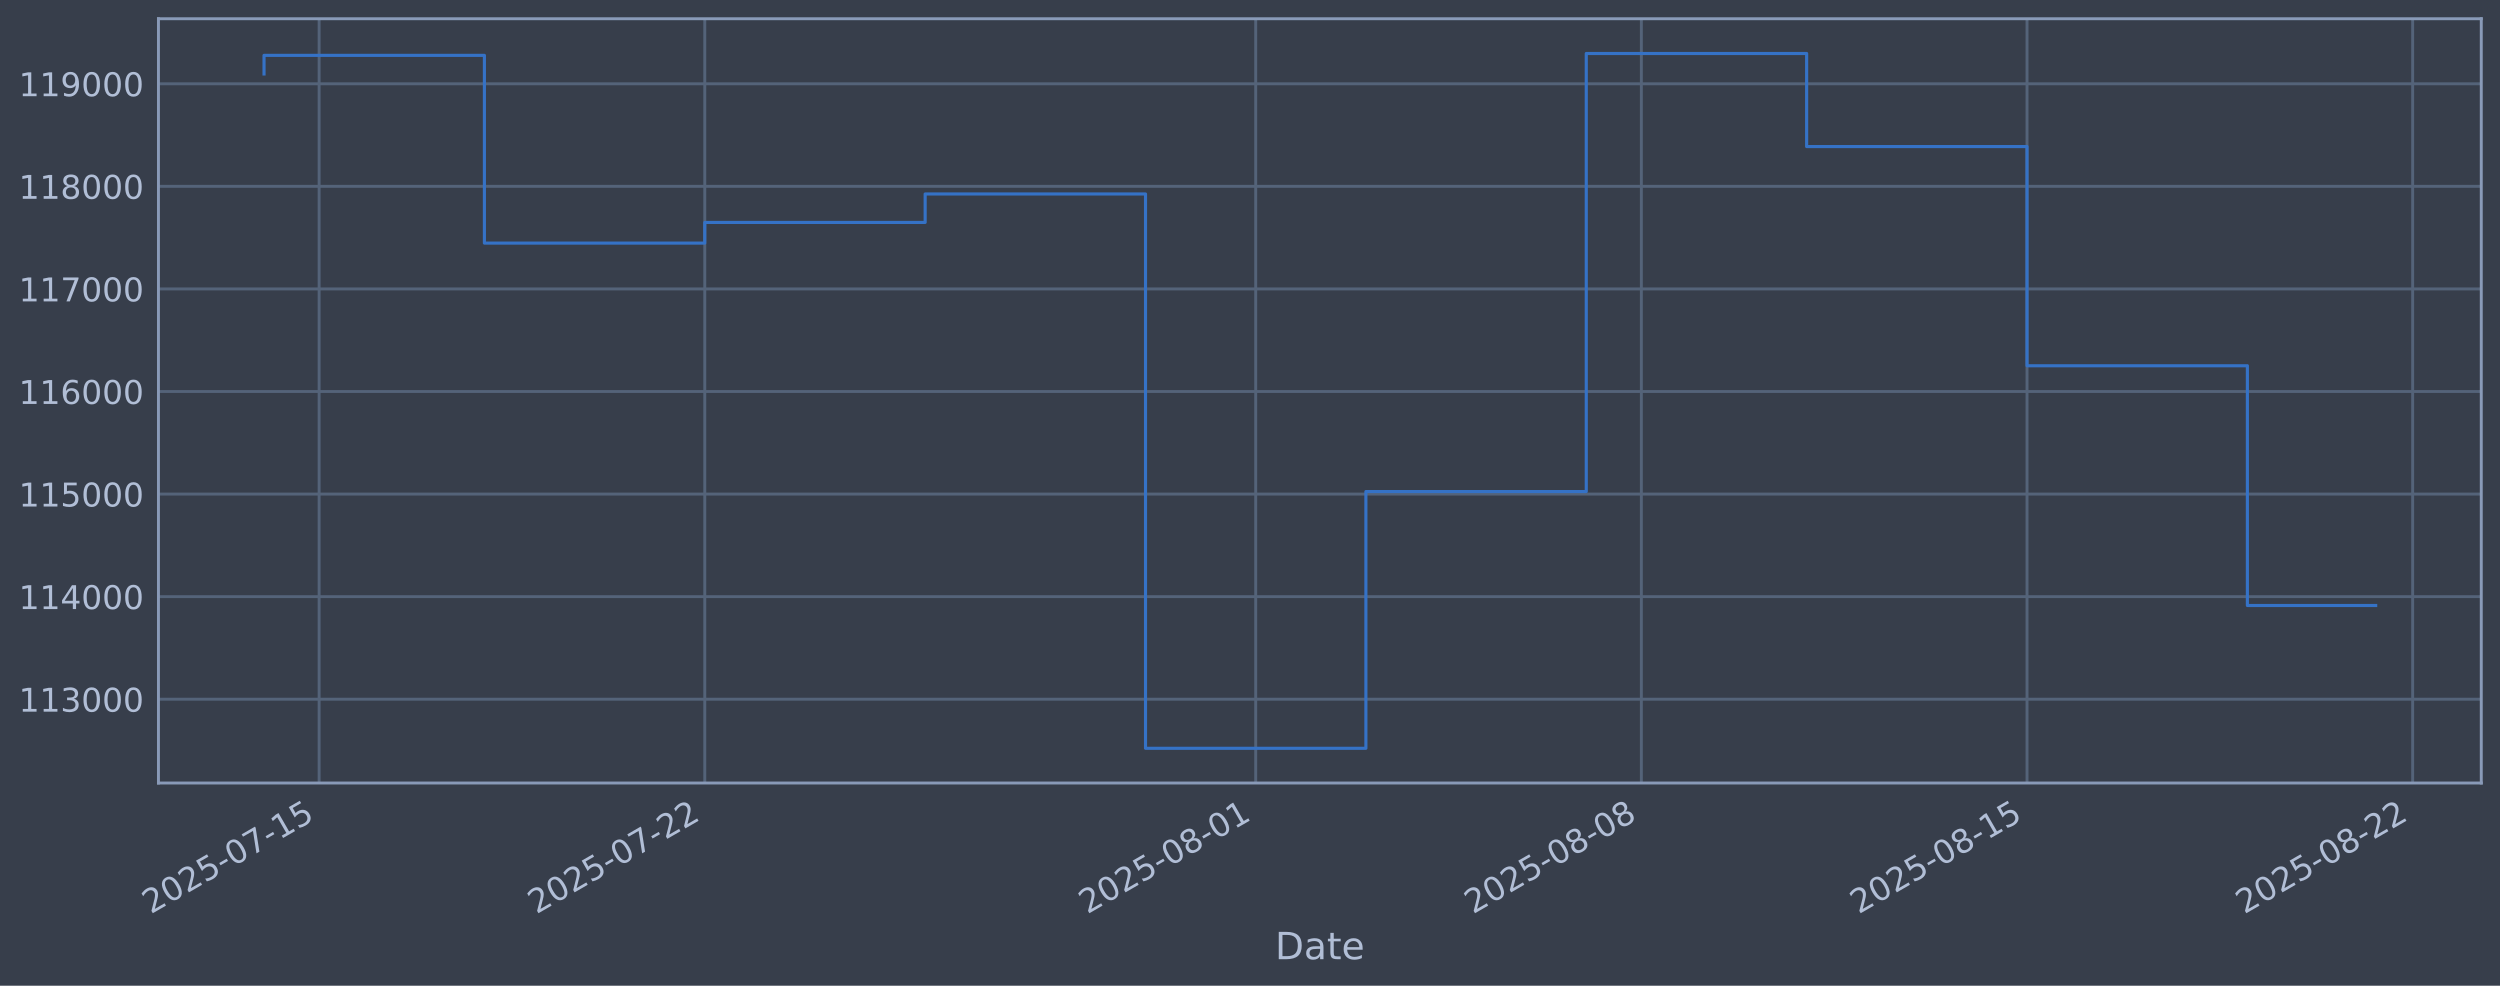
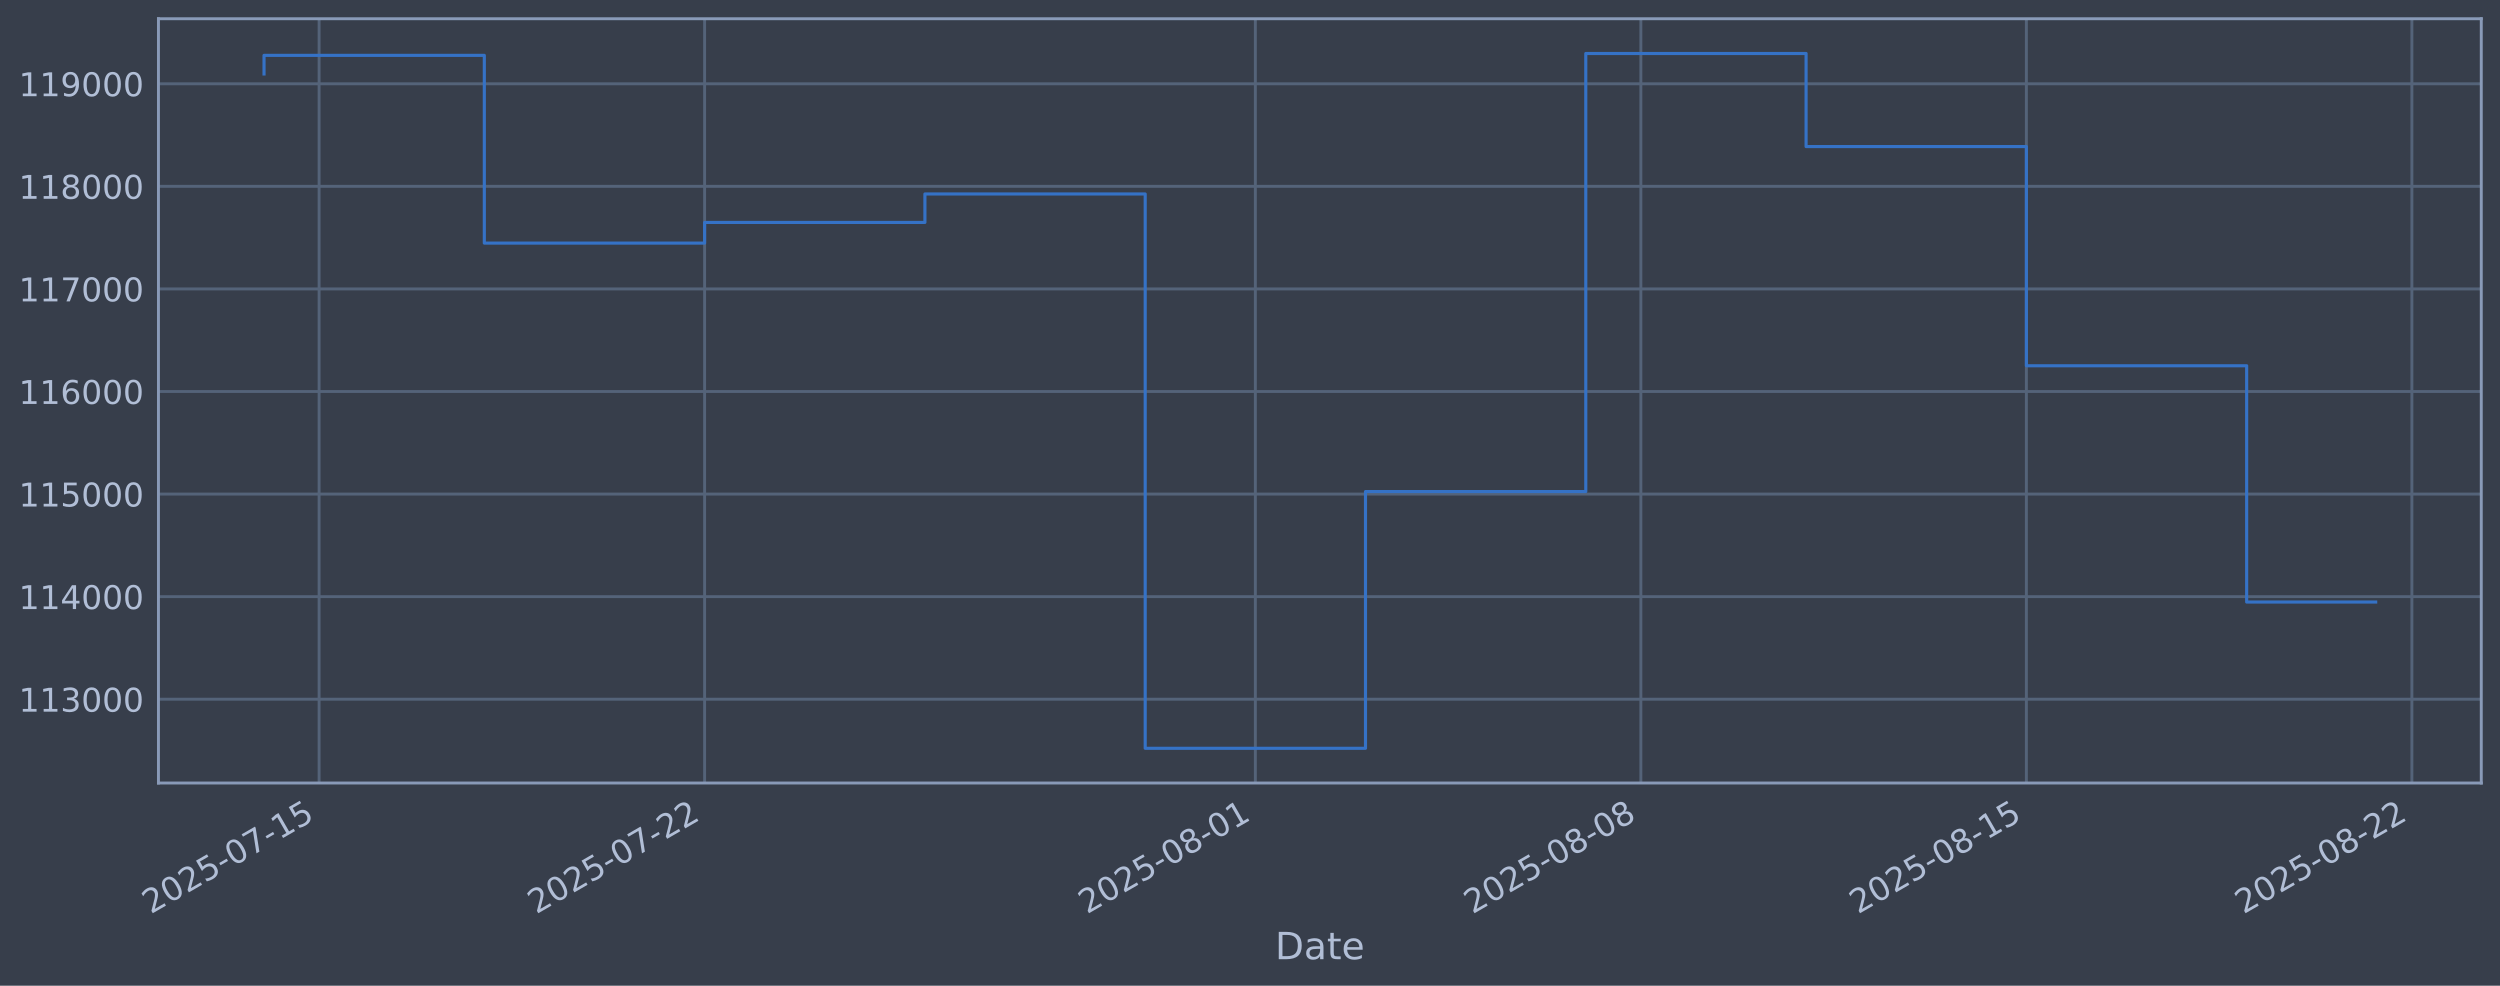
<svg xmlns="http://www.w3.org/2000/svg" xmlns:xlink="http://www.w3.org/1999/xlink" width="960.9pt" height="378.87pt" viewBox="0 0 960.9 378.87" version="1.1">
  <defs>
    <style type="text/css">*{stroke-linejoin: round; stroke-linecap: butt}</style>
  </defs>
  <g id="figure_1">
    <g id="patch_1">
      <path d="M 0 378.87  L 960.9 378.87  L 960.9 0  L 0 0  z " style="fill: #373e4b" />
    </g>
    <g id="axes_1">
      <g id="patch_2">
        <path d="M 60.901 300.96  L 953.701 300.96  L 953.701 7.2  L 60.901 7.2  z " style="fill: #373e4b" />
      </g>
      <g id="matplotlib.axis_1">
        <g id="xtick_1">
          <g id="line2d_1">
-             <path d="M 122.658 300.96  L 122.658 7.2  " clip-path="url(#p2c78bd1515)" style="fill: none; stroke: #546379; stroke-width: 1.12; stroke-linecap: square" />
+             <path d="M 122.65 300.96  L 122.65 7.2  " clip-path="url(#pae49675c9e)" style="fill: none; stroke: #546379; stroke-width: 1.12; stroke-linecap: square" />
          </g>
          <g id="line2d_2" />
          <g id="text_1">
-             <g style="fill: #b1bed6" transform="translate(57.93241 351.4642) rotate(-30) scale(0.126 -0.126)">
+             <g style="fill: #b1bed6" transform="translate(57.92471 351.4642) rotate(-30) scale(0.126 -0.126)">
              <defs>
                <path id="DejaVuSans-32" d="M 1228 531  L 3431 531  L 3431 0  L 469 0  L 469 531  Q 828 903 1448 1529  Q 2069 2156 2228 2338  Q 2531 2678 2651 2914  Q 2772 3150 2772 3378  Q 2772 3750 2511 3984  Q 2250 4219 1831 4219  Q 1534 4219 1204 4116  Q 875 4013 500 3803  L 500 4441  Q 881 4594 1212 4672  Q 1544 4750 1819 4750  Q 2544 4750 2975 4387  Q 3406 4025 3406 3419  Q 3406 3131 3298 2873  Q 3191 2616 2906 2266  Q 2828 2175 2409 1742  Q 1991 1309 1228 531  z " transform="scale(0.015625)" />
                <path id="DejaVuSans-30" d="M 2034 4250  Q 1547 4250 1301 3770  Q 1056 3291 1056 2328  Q 1056 1369 1301 889  Q 1547 409 2034 409  Q 2525 409 2770 889  Q 3016 1369 3016 2328  Q 3016 3291 2770 3770  Q 2525 4250 2034 4250  z M 2034 4750  Q 2819 4750 3233 4129  Q 3647 3509 3647 2328  Q 3647 1150 3233 529  Q 2819 -91 2034 -91  Q 1250 -91 836 529  Q 422 1150 422 2328  Q 422 3509 836 4129  Q 1250 4750 2034 4750  z " transform="scale(0.015625)" />
                <path id="DejaVuSans-35" d="M 691 4666  L 3169 4666  L 3169 4134  L 1269 4134  L 1269 2991  Q 1406 3038 1543 3061  Q 1681 3084 1819 3084  Q 2600 3084 3056 2656  Q 3513 2228 3513 1497  Q 3513 744 3044 326  Q 2575 -91 1722 -91  Q 1428 -91 1123 -41  Q 819 9 494 109  L 494 744  Q 775 591 1075 516  Q 1375 441 1709 441  Q 2250 441 2565 725  Q 2881 1009 2881 1497  Q 2881 1984 2565 2268  Q 2250 2553 1709 2553  Q 1456 2553 1204 2497  Q 953 2441 691 2322  L 691 4666  z " transform="scale(0.015625)" />
                <path id="DejaVuSans-2d" d="M 313 2009  L 1997 2009  L 1997 1497  L 313 1497  L 313 2009  z " transform="scale(0.015625)" />
                <path id="DejaVuSans-37" d="M 525 4666  L 3525 4666  L 3525 4397  L 1831 0  L 1172 0  L 2766 4134  L 525 4134  L 525 4666  z " transform="scale(0.015625)" />
                <path id="DejaVuSans-31" d="M 794 531  L 1825 531  L 1825 4091  L 703 3866  L 703 4441  L 1819 4666  L 2450 4666  L 2450 531  L 3481 531  L 3481 0  L 794 0  L 794 531  z " transform="scale(0.015625)" />
              </defs>
              <use xlink:href="#DejaVuSans-32" />
              <use xlink:href="#DejaVuSans-30" transform="translate(63.62305 0)" />
              <use xlink:href="#DejaVuSans-32" transform="translate(127.2461 0)" />
              <use xlink:href="#DejaVuSans-35" transform="translate(190.8691 0)" />
              <use xlink:href="#DejaVuSans-2d" transform="translate(254.4922 0)" />
              <use xlink:href="#DejaVuSans-30" transform="translate(290.5762 0)" />
              <use xlink:href="#DejaVuSans-37" transform="translate(354.1992 0)" />
              <use xlink:href="#DejaVuSans-2d" transform="translate(417.8223 0)" />
              <use xlink:href="#DejaVuSans-31" transform="translate(453.9062 0)" />
              <use xlink:href="#DejaVuSans-35" transform="translate(517.5293 0)" />
            </g>
          </g>
        </g>
        <g id="xtick_2">
          <g id="line2d_3">
-             <path d="M 270.887 300.96  L 270.887 7.2  " clip-path="url(#p2c78bd1515)" style="fill: none; stroke: #546379; stroke-width: 1.12; stroke-linecap: square" />
+             <path d="M 270.826 300.96  L 270.826 7.2  " clip-path="url(#pae49675c9e)" style="fill: none; stroke: #546379; stroke-width: 1.12; stroke-linecap: square" />
          </g>
          <g id="line2d_4" />
          <g id="text_2">
-             <g style="fill: #b1bed6" transform="translate(206.1616 351.4642) rotate(-30) scale(0.126 -0.126)">
+             <g style="fill: #b1bed6" transform="translate(206.1 351.4642) rotate(-30) scale(0.126 -0.126)">
              <use xlink:href="#DejaVuSans-32" />
              <use xlink:href="#DejaVuSans-30" transform="translate(63.62305 0)" />
              <use xlink:href="#DejaVuSans-32" transform="translate(127.2461 0)" />
              <use xlink:href="#DejaVuSans-35" transform="translate(190.8691 0)" />
              <use xlink:href="#DejaVuSans-2d" transform="translate(254.4922 0)" />
              <use xlink:href="#DejaVuSans-30" transform="translate(290.5762 0)" />
              <use xlink:href="#DejaVuSans-37" transform="translate(354.1992 0)" />
              <use xlink:href="#DejaVuSans-2d" transform="translate(417.8223 0)" />
              <use xlink:href="#DejaVuSans-32" transform="translate(453.9062 0)" />
              <use xlink:href="#DejaVuSans-32" transform="translate(517.5293 0)" />
            </g>
          </g>
        </g>
        <g id="xtick_3">
          <g id="line2d_5">
-             <path d="M 482.643 300.96  L 482.643 7.2  " clip-path="url(#p2c78bd1515)" style="fill: none; stroke: #546379; stroke-width: 1.12; stroke-linecap: square" />
+             <path d="M 482.505 300.96  L 482.505 7.2  " clip-path="url(#pae49675c9e)" style="fill: none; stroke: #546379; stroke-width: 1.12; stroke-linecap: square" />
          </g>
          <g id="line2d_6" />
          <g id="text_3">
-             <g style="fill: #b1bed6" transform="translate(417.9177 351.4642) rotate(-30) scale(0.126 -0.126)">
+             <g style="fill: #b1bed6" transform="translate(417.7791 351.4642) rotate(-30) scale(0.126 -0.126)">
              <defs>
                <path id="DejaVuSans-38" d="M 2034 2216  Q 1584 2216 1326 1975  Q 1069 1734 1069 1313  Q 1069 891 1326 650  Q 1584 409 2034 409  Q 2484 409 2743 651  Q 3003 894 3003 1313  Q 3003 1734 2745 1975  Q 2488 2216 2034 2216  z M 1403 2484  Q 997 2584 770 2862  Q 544 3141 544 3541  Q 544 4100 942 4425  Q 1341 4750 2034 4750  Q 2731 4750 3128 4425  Q 3525 4100 3525 3541  Q 3525 3141 3298 2862  Q 3072 2584 2669 2484  Q 3125 2378 3379 2068  Q 3634 1759 3634 1313  Q 3634 634 3220 271  Q 2806 -91 2034 -91  Q 1263 -91 848 271  Q 434 634 434 1313  Q 434 1759 690 2068  Q 947 2378 1403 2484  z M 1172 3481  Q 1172 3119 1398 2916  Q 1625 2713 2034 2713  Q 2441 2713 2670 2916  Q 2900 3119 2900 3481  Q 2900 3844 2670 4047  Q 2441 4250 2034 4250  Q 1625 4250 1398 4047  Q 1172 3844 1172 3481  z " transform="scale(0.015625)" />
              </defs>
              <use xlink:href="#DejaVuSans-32" />
              <use xlink:href="#DejaVuSans-30" transform="translate(63.62305 0)" />
              <use xlink:href="#DejaVuSans-32" transform="translate(127.2461 0)" />
              <use xlink:href="#DejaVuSans-35" transform="translate(190.8691 0)" />
              <use xlink:href="#DejaVuSans-2d" transform="translate(254.4922 0)" />
              <use xlink:href="#DejaVuSans-30" transform="translate(290.5762 0)" />
              <use xlink:href="#DejaVuSans-38" transform="translate(354.1992 0)" />
              <use xlink:href="#DejaVuSans-2d" transform="translate(417.8223 0)" />
              <use xlink:href="#DejaVuSans-30" transform="translate(453.9062 0)" />
              <use xlink:href="#DejaVuSans-31" transform="translate(517.5293 0)" />
            </g>
          </g>
        </g>
        <g id="xtick_4">
          <g id="line2d_7">
-             <path d="M 630.872 300.96  L 630.872 7.2  " clip-path="url(#p2c78bd1515)" style="fill: none; stroke: #546379; stroke-width: 1.12; stroke-linecap: square" />
+             <path d="M 630.68 300.96  L 630.68 7.2  " clip-path="url(#pae49675c9e)" style="fill: none; stroke: #546379; stroke-width: 1.12; stroke-linecap: square" />
          </g>
          <g id="line2d_8" />
          <g id="text_4">
-             <g style="fill: #b1bed6" transform="translate(566.1469 351.4642) rotate(-30) scale(0.126 -0.126)">
+             <g style="fill: #b1bed6" transform="translate(565.9544 351.4642) rotate(-30) scale(0.126 -0.126)">
              <use xlink:href="#DejaVuSans-32" />
              <use xlink:href="#DejaVuSans-30" transform="translate(63.62305 0)" />
              <use xlink:href="#DejaVuSans-32" transform="translate(127.2461 0)" />
              <use xlink:href="#DejaVuSans-35" transform="translate(190.8691 0)" />
              <use xlink:href="#DejaVuSans-2d" transform="translate(254.4922 0)" />
              <use xlink:href="#DejaVuSans-30" transform="translate(290.5762 0)" />
              <use xlink:href="#DejaVuSans-38" transform="translate(354.1992 0)" />
              <use xlink:href="#DejaVuSans-2d" transform="translate(417.8223 0)" />
              <use xlink:href="#DejaVuSans-30" transform="translate(453.9062 0)" />
              <use xlink:href="#DejaVuSans-38" transform="translate(517.5293 0)" />
            </g>
          </g>
        </g>
        <g id="xtick_5">
          <g id="line2d_9">
-             <path d="M 779.102 300.96  L 779.102 7.2  " clip-path="url(#p2c78bd1515)" style="fill: none; stroke: #546379; stroke-width: 1.12; stroke-linecap: square" />
+             <path d="M 778.855 300.96  L 778.855 7.2  " clip-path="url(#pae49675c9e)" style="fill: none; stroke: #546379; stroke-width: 1.12; stroke-linecap: square" />
          </g>
          <g id="line2d_10" />
          <g id="text_5">
-             <g style="fill: #b1bed6" transform="translate(714.3761 351.4642) rotate(-30) scale(0.126 -0.126)">
+             <g style="fill: #b1bed6" transform="translate(714.1297 351.4642) rotate(-30) scale(0.126 -0.126)">
              <use xlink:href="#DejaVuSans-32" />
              <use xlink:href="#DejaVuSans-30" transform="translate(63.62305 0)" />
              <use xlink:href="#DejaVuSans-32" transform="translate(127.2461 0)" />
              <use xlink:href="#DejaVuSans-35" transform="translate(190.8691 0)" />
              <use xlink:href="#DejaVuSans-2d" transform="translate(254.4922 0)" />
              <use xlink:href="#DejaVuSans-30" transform="translate(290.5762 0)" />
              <use xlink:href="#DejaVuSans-38" transform="translate(354.1992 0)" />
              <use xlink:href="#DejaVuSans-2d" transform="translate(417.8223 0)" />
              <use xlink:href="#DejaVuSans-31" transform="translate(453.9062 0)" />
              <use xlink:href="#DejaVuSans-35" transform="translate(517.5293 0)" />
            </g>
          </g>
        </g>
        <g id="xtick_6">
          <g id="line2d_11">
-             <path d="M 927.331 300.96  L 927.331 7.2  " clip-path="url(#p2c78bd1515)" style="fill: none; stroke: #546379; stroke-width: 1.12; stroke-linecap: square" />
+             <path d="M 927.031 300.96  L 927.031 7.2  " clip-path="url(#pae49675c9e)" style="fill: none; stroke: #546379; stroke-width: 1.12; stroke-linecap: square" />
          </g>
          <g id="line2d_12" />
          <g id="text_6">
-             <g style="fill: #b1bed6" transform="translate(862.6054 351.4642) rotate(-30) scale(0.126 -0.126)">
+             <g style="fill: #b1bed6" transform="translate(862.305 351.4642) rotate(-30) scale(0.126 -0.126)">
              <use xlink:href="#DejaVuSans-32" />
              <use xlink:href="#DejaVuSans-30" transform="translate(63.62305 0)" />
              <use xlink:href="#DejaVuSans-32" transform="translate(127.2461 0)" />
              <use xlink:href="#DejaVuSans-35" transform="translate(190.8691 0)" />
              <use xlink:href="#DejaVuSans-2d" transform="translate(254.4922 0)" />
              <use xlink:href="#DejaVuSans-30" transform="translate(290.5762 0)" />
              <use xlink:href="#DejaVuSans-38" transform="translate(354.1992 0)" />
              <use xlink:href="#DejaVuSans-2d" transform="translate(417.8223 0)" />
              <use xlink:href="#DejaVuSans-32" transform="translate(453.9062 0)" />
              <use xlink:href="#DejaVuSans-32" transform="translate(517.5293 0)" />
            </g>
          </g>
        </g>
        <g id="text_7">
          <g style="fill: #b1bed6" transform="translate(490.0914 368.6753) scale(0.144 -0.144)">
            <defs>
              <path id="DejaVuSans-44" d="M 1259 4147  L 1259 519  L 2022 519  Q 2988 519 3436 956  Q 3884 1394 3884 2338  Q 3884 3275 3436 3711  Q 2988 4147 2022 4147  L 1259 4147  z M 628 4666  L 1925 4666  Q 3281 4666 3915 4102  Q 4550 3538 4550 2338  Q 4550 1131 3912 565  Q 3275 0 1925 0  L 628 0  L 628 4666  z " transform="scale(0.015625)" />
              <path id="DejaVuSans-61" d="M 2194 1759  Q 1497 1759 1228 1600  Q 959 1441 959 1056  Q 959 750 1161 570  Q 1363 391 1709 391  Q 2188 391 2477 730  Q 2766 1069 2766 1631  L 2766 1759  L 2194 1759  z M 3341 1997  L 3341 0  L 2766 0  L 2766 531  Q 2569 213 2275 61  Q 1981 -91 1556 -91  Q 1019 -91 701 211  Q 384 513 384 1019  Q 384 1609 779 1909  Q 1175 2209 1959 2209  L 2766 2209  L 2766 2266  Q 2766 2663 2505 2880  Q 2244 3097 1772 3097  Q 1472 3097 1187 3025  Q 903 2953 641 2809  L 641 3341  Q 956 3463 1253 3523  Q 1550 3584 1831 3584  Q 2591 3584 2966 3190  Q 3341 2797 3341 1997  z " transform="scale(0.015625)" />
              <path id="DejaVuSans-74" d="M 1172 4494  L 1172 3500  L 2356 3500  L 2356 3053  L 1172 3053  L 1172 1153  Q 1172 725 1289 603  Q 1406 481 1766 481  L 2356 481  L 2356 0  L 1766 0  Q 1100 0 847 248  Q 594 497 594 1153  L 594 3053  L 172 3053  L 172 3500  L 594 3500  L 594 4494  L 1172 4494  z " transform="scale(0.015625)" />
              <path id="DejaVuSans-65" d="M 3597 1894  L 3597 1613  L 953 1613  Q 991 1019 1311 708  Q 1631 397 2203 397  Q 2534 397 2845 478  Q 3156 559 3463 722  L 3463 178  Q 3153 47 2828 -22  Q 2503 -91 2169 -91  Q 1331 -91 842 396  Q 353 884 353 1716  Q 353 2575 817 3079  Q 1281 3584 2069 3584  Q 2775 3584 3186 3129  Q 3597 2675 3597 1894  z M 3022 2063  Q 3016 2534 2758 2815  Q 2500 3097 2075 3097  Q 1594 3097 1305 2825  Q 1016 2553 972 2059  L 3022 2063  z " transform="scale(0.015625)" />
            </defs>
            <use xlink:href="#DejaVuSans-44" />
            <use xlink:href="#DejaVuSans-61" transform="translate(77.00195 0)" />
            <use xlink:href="#DejaVuSans-74" transform="translate(138.2812 0)" />
            <use xlink:href="#DejaVuSans-65" transform="translate(177.4902 0)" />
          </g>
        </g>
      </g>
      <g id="matplotlib.axis_2">
        <g id="ytick_1">
          <g id="line2d_13">
-             <path d="M 60.901 268.75  L 953.701 268.75  " clip-path="url(#p2c78bd1515)" style="fill: none; stroke: #546379; stroke-width: 1.12; stroke-linecap: square" />
+             <path d="M 60.901 268.75  L 953.701 268.75  " clip-path="url(#pae49675c9e)" style="fill: none; stroke: #546379; stroke-width: 1.12; stroke-linecap: square" />
          </g>
          <g id="line2d_14" />
          <g id="text_8">
            <g style="fill: #b1bed6" transform="translate(7.2 273.5373) scale(0.126 -0.126)">
              <defs>
                <path id="DejaVuSans-33" d="M 2597 2516  Q 3050 2419 3304 2112  Q 3559 1806 3559 1356  Q 3559 666 3084 287  Q 2609 -91 1734 -91  Q 1441 -91 1130 -33  Q 819 25 488 141  L 488 750  Q 750 597 1062 519  Q 1375 441 1716 441  Q 2309 441 2620 675  Q 2931 909 2931 1356  Q 2931 1769 2642 2001  Q 2353 2234 1838 2234  L 1294 2234  L 1294 2753  L 1863 2753  Q 2328 2753 2575 2939  Q 2822 3125 2822 3475  Q 2822 3834 2567 4026  Q 2313 4219 1838 4219  Q 1578 4219 1281 4162  Q 984 4106 628 3988  L 628 4550  Q 988 4650 1302 4700  Q 1616 4750 1894 4750  Q 2613 4750 3031 4423  Q 3450 4097 3450 3541  Q 3450 3153 3228 2886  Q 3006 2619 2597 2516  z " transform="scale(0.015625)" />
              </defs>
              <use xlink:href="#DejaVuSans-31" />
              <use xlink:href="#DejaVuSans-31" transform="translate(63.62305 0)" />
              <use xlink:href="#DejaVuSans-33" transform="translate(127.2461 0)" />
              <use xlink:href="#DejaVuSans-30" transform="translate(190.8691 0)" />
              <use xlink:href="#DejaVuSans-30" transform="translate(254.4922 0)" />
              <use xlink:href="#DejaVuSans-30" transform="translate(318.1152 0)" />
            </g>
          </g>
        </g>
        <g id="ytick_2">
          <g id="line2d_15">
-             <path d="M 60.901 229.325  L 953.701 229.325  " clip-path="url(#p2c78bd1515)" style="fill: none; stroke: #546379; stroke-width: 1.12; stroke-linecap: square" />
+             <path d="M 60.901 229.325  L 953.701 229.325  " clip-path="url(#pae49675c9e)" style="fill: none; stroke: #546379; stroke-width: 1.12; stroke-linecap: square" />
          </g>
          <g id="line2d_16" />
          <g id="text_9">
            <g style="fill: #b1bed6" transform="translate(7.2 234.1122) scale(0.126 -0.126)">
              <defs>
                <path id="DejaVuSans-34" d="M 2419 4116  L 825 1625  L 2419 1625  L 2419 4116  z M 2253 4666  L 3047 4666  L 3047 1625  L 3713 1625  L 3713 1100  L 3047 1100  L 3047 0  L 2419 0  L 2419 1100  L 313 1100  L 313 1709  L 2253 4666  z " transform="scale(0.015625)" />
              </defs>
              <use xlink:href="#DejaVuSans-31" />
              <use xlink:href="#DejaVuSans-31" transform="translate(63.62305 0)" />
              <use xlink:href="#DejaVuSans-34" transform="translate(127.2461 0)" />
              <use xlink:href="#DejaVuSans-30" transform="translate(190.8691 0)" />
              <use xlink:href="#DejaVuSans-30" transform="translate(254.4922 0)" />
              <use xlink:href="#DejaVuSans-30" transform="translate(318.1152 0)" />
            </g>
          </g>
        </g>
        <g id="ytick_3">
          <g id="line2d_17">
-             <path d="M 60.901 189.9  L 953.701 189.9  " clip-path="url(#p2c78bd1515)" style="fill: none; stroke: #546379; stroke-width: 1.12; stroke-linecap: square" />
+             <path d="M 60.901 189.9  L 953.701 189.9  " clip-path="url(#pae49675c9e)" style="fill: none; stroke: #546379; stroke-width: 1.12; stroke-linecap: square" />
          </g>
          <g id="line2d_18" />
          <g id="text_10">
            <g style="fill: #b1bed6" transform="translate(7.2 194.6871) scale(0.126 -0.126)">
              <use xlink:href="#DejaVuSans-31" />
              <use xlink:href="#DejaVuSans-31" transform="translate(63.62305 0)" />
              <use xlink:href="#DejaVuSans-35" transform="translate(127.2461 0)" />
              <use xlink:href="#DejaVuSans-30" transform="translate(190.8691 0)" />
              <use xlink:href="#DejaVuSans-30" transform="translate(254.4922 0)" />
              <use xlink:href="#DejaVuSans-30" transform="translate(318.1152 0)" />
            </g>
          </g>
        </g>
        <g id="ytick_4">
          <g id="line2d_19">
-             <path d="M 60.901 150.475  L 953.701 150.475  " clip-path="url(#p2c78bd1515)" style="fill: none; stroke: #546379; stroke-width: 1.12; stroke-linecap: square" />
+             <path d="M 60.901 150.475  L 953.701 150.475  " clip-path="url(#pae49675c9e)" style="fill: none; stroke: #546379; stroke-width: 1.12; stroke-linecap: square" />
          </g>
          <g id="line2d_20" />
          <g id="text_11">
            <g style="fill: #b1bed6" transform="translate(7.2 155.262) scale(0.126 -0.126)">
              <defs>
                <path id="DejaVuSans-36" d="M 2113 2584  Q 1688 2584 1439 2293  Q 1191 2003 1191 1497  Q 1191 994 1439 701  Q 1688 409 2113 409  Q 2538 409 2786 701  Q 3034 994 3034 1497  Q 3034 2003 2786 2293  Q 2538 2584 2113 2584  z M 3366 4563  L 3366 3988  Q 3128 4100 2886 4159  Q 2644 4219 2406 4219  Q 1781 4219 1451 3797  Q 1122 3375 1075 2522  Q 1259 2794 1537 2939  Q 1816 3084 2150 3084  Q 2853 3084 3261 2657  Q 3669 2231 3669 1497  Q 3669 778 3244 343  Q 2819 -91 2113 -91  Q 1303 -91 875 529  Q 447 1150 447 2328  Q 447 3434 972 4092  Q 1497 4750 2381 4750  Q 2619 4750 2861 4703  Q 3103 4656 3366 4563  z " transform="scale(0.015625)" />
              </defs>
              <use xlink:href="#DejaVuSans-31" />
              <use xlink:href="#DejaVuSans-31" transform="translate(63.62305 0)" />
              <use xlink:href="#DejaVuSans-36" transform="translate(127.2461 0)" />
              <use xlink:href="#DejaVuSans-30" transform="translate(190.8691 0)" />
              <use xlink:href="#DejaVuSans-30" transform="translate(254.4922 0)" />
              <use xlink:href="#DejaVuSans-30" transform="translate(318.1152 0)" />
            </g>
          </g>
        </g>
        <g id="ytick_5">
          <g id="line2d_21">
-             <path d="M 60.901 111.05  L 953.701 111.05  " clip-path="url(#p2c78bd1515)" style="fill: none; stroke: #546379; stroke-width: 1.12; stroke-linecap: square" />
+             <path d="M 60.901 111.05  L 953.701 111.05  " clip-path="url(#pae49675c9e)" style="fill: none; stroke: #546379; stroke-width: 1.12; stroke-linecap: square" />
          </g>
          <g id="line2d_22" />
          <g id="text_12">
            <g style="fill: #b1bed6" transform="translate(7.2 115.8369) scale(0.126 -0.126)">
              <use xlink:href="#DejaVuSans-31" />
              <use xlink:href="#DejaVuSans-31" transform="translate(63.62305 0)" />
              <use xlink:href="#DejaVuSans-37" transform="translate(127.2461 0)" />
              <use xlink:href="#DejaVuSans-30" transform="translate(190.8691 0)" />
              <use xlink:href="#DejaVuSans-30" transform="translate(254.4922 0)" />
              <use xlink:href="#DejaVuSans-30" transform="translate(318.1152 0)" />
            </g>
          </g>
        </g>
        <g id="ytick_6">
          <g id="line2d_23">
-             <path d="M 60.901 71.625  L 953.701 71.625  " clip-path="url(#p2c78bd1515)" style="fill: none; stroke: #546379; stroke-width: 1.12; stroke-linecap: square" />
+             <path d="M 60.901 71.625  L 953.701 71.625  " clip-path="url(#pae49675c9e)" style="fill: none; stroke: #546379; stroke-width: 1.12; stroke-linecap: square" />
          </g>
          <g id="line2d_24" />
          <g id="text_13">
            <g style="fill: #b1bed6" transform="translate(7.2 76.4118) scale(0.126 -0.126)">
              <use xlink:href="#DejaVuSans-31" />
              <use xlink:href="#DejaVuSans-31" transform="translate(63.62305 0)" />
              <use xlink:href="#DejaVuSans-38" transform="translate(127.2461 0)" />
              <use xlink:href="#DejaVuSans-30" transform="translate(190.8691 0)" />
              <use xlink:href="#DejaVuSans-30" transform="translate(254.4922 0)" />
              <use xlink:href="#DejaVuSans-30" transform="translate(318.1152 0)" />
            </g>
          </g>
        </g>
        <g id="ytick_7">
          <g id="line2d_25">
-             <path d="M 60.901 32.2  L 953.701 32.2  " clip-path="url(#p2c78bd1515)" style="fill: none; stroke: #546379; stroke-width: 1.12; stroke-linecap: square" />
+             <path d="M 60.901 32.2  L 953.701 32.2  " clip-path="url(#pae49675c9e)" style="fill: none; stroke: #546379; stroke-width: 1.12; stroke-linecap: square" />
          </g>
          <g id="line2d_26" />
          <g id="text_14">
            <g style="fill: #b1bed6" transform="translate(7.2 36.9867) scale(0.126 -0.126)">
              <defs>
                <path id="DejaVuSans-39" d="M 703 97  L 703 672  Q 941 559 1184 500  Q 1428 441 1663 441  Q 2288 441 2617 861  Q 2947 1281 2994 2138  Q 2813 1869 2534 1725  Q 2256 1581 1919 1581  Q 1219 1581 811 2004  Q 403 2428 403 3163  Q 403 3881 828 4315  Q 1253 4750 1959 4750  Q 2769 4750 3195 4129  Q 3622 3509 3622 2328  Q 3622 1225 3098 567  Q 2575 -91 1691 -91  Q 1453 -91 1209 -44  Q 966 3 703 97  z M 1959 2075  Q 2384 2075 2632 2365  Q 2881 2656 2881 3163  Q 2881 3666 2632 3958  Q 2384 4250 1959 4250  Q 1534 4250 1286 3958  Q 1038 3666 1038 3163  Q 1038 2656 1286 2365  Q 1534 2075 1959 2075  z " transform="scale(0.015625)" />
              </defs>
              <use xlink:href="#DejaVuSans-31" />
              <use xlink:href="#DejaVuSans-31" transform="translate(63.62305 0)" />
              <use xlink:href="#DejaVuSans-39" transform="translate(127.2461 0)" />
              <use xlink:href="#DejaVuSans-30" transform="translate(190.8691 0)" />
              <use xlink:href="#DejaVuSans-30" transform="translate(254.4922 0)" />
              <use xlink:href="#DejaVuSans-30" transform="translate(318.1152 0)" />
            </g>
          </g>
        </g>
      </g>
      <g id="line2d_27">
-         <path d="M 101.482 28.439  L 101.482 21.285  L 186.185 21.285  L 186.185 93.435  L 270.887 93.435  L 270.887 85.489  L 355.59 85.489  L 355.59 74.56  L 440.292 74.56  L 440.292 287.607  L 524.994 287.607  L 524.994 188.936  L 609.697 188.936  L 609.697 20.553  L 694.399 20.553  L 694.399 56.332  L 779.102 56.332  L 779.102 140.575  L 863.804 140.575  L 863.804 232.731  L 913.119 232.731  " clip-path="url(#p2c78bd1515)" style="fill: none; stroke: #3572c6; stroke-width: 1.2; stroke-linecap: square" />
+         <path d="M 101.482 28.439  L 101.482 21.285  L 186.154 21.285  L 186.154 93.435  L 270.826 93.435  L 270.826 85.489  L 355.497 85.489  L 355.497 74.56  L 440.169 74.56  L 440.169 287.607  L 524.84 287.607  L 524.84 188.936  L 609.512 188.936  L 609.512 20.553  L 694.184 20.553  L 694.184 56.332  L 778.855 56.332  L 778.855 140.575  L 863.527 140.575  L 863.527 231.396  L 913.119 231.396  " clip-path="url(#pae49675c9e)" style="fill: none; stroke: #3572c6; stroke-width: 1.2; stroke-linecap: square" />
      </g>
      <g id="patch_3">
        <path d="M 60.901 300.96  L 60.901 7.2  " style="fill: none; stroke: #899ab8; stroke-width: 1.12; stroke-linejoin: miter; stroke-linecap: square" />
      </g>
      <g id="patch_4">
        <path d="M 953.701 300.96  L 953.701 7.2  " style="fill: none; stroke: #899ab8; stroke-width: 1.12; stroke-linejoin: miter; stroke-linecap: square" />
      </g>
      <g id="patch_5">
        <path d="M 60.901 300.96  L 953.701 300.96  " style="fill: none; stroke: #899ab8; stroke-width: 1.12; stroke-linejoin: miter; stroke-linecap: square" />
      </g>
      <g id="patch_6">
        <path d="M 60.901 7.2  L 953.701 7.2  " style="fill: none; stroke: #899ab8; stroke-width: 1.12; stroke-linejoin: miter; stroke-linecap: square" />
      </g>
    </g>
  </g>
  <defs>
-     <clipPath id="p2c78bd1515">
+     <clipPath id="pae49675c9e">
      <rect x="60.901" y="7.2" width="892.8" height="293.76" />
    </clipPath>
  </defs>
</svg>
